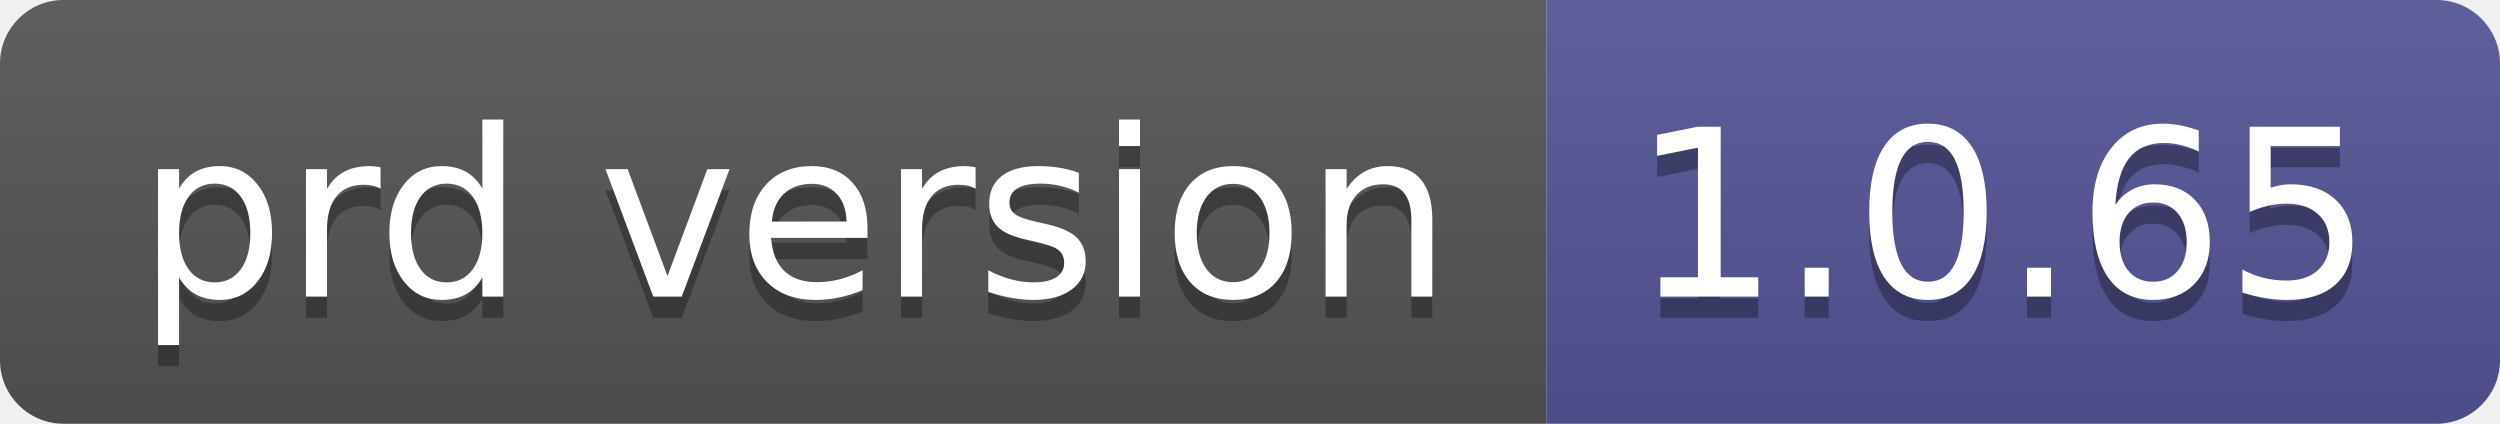
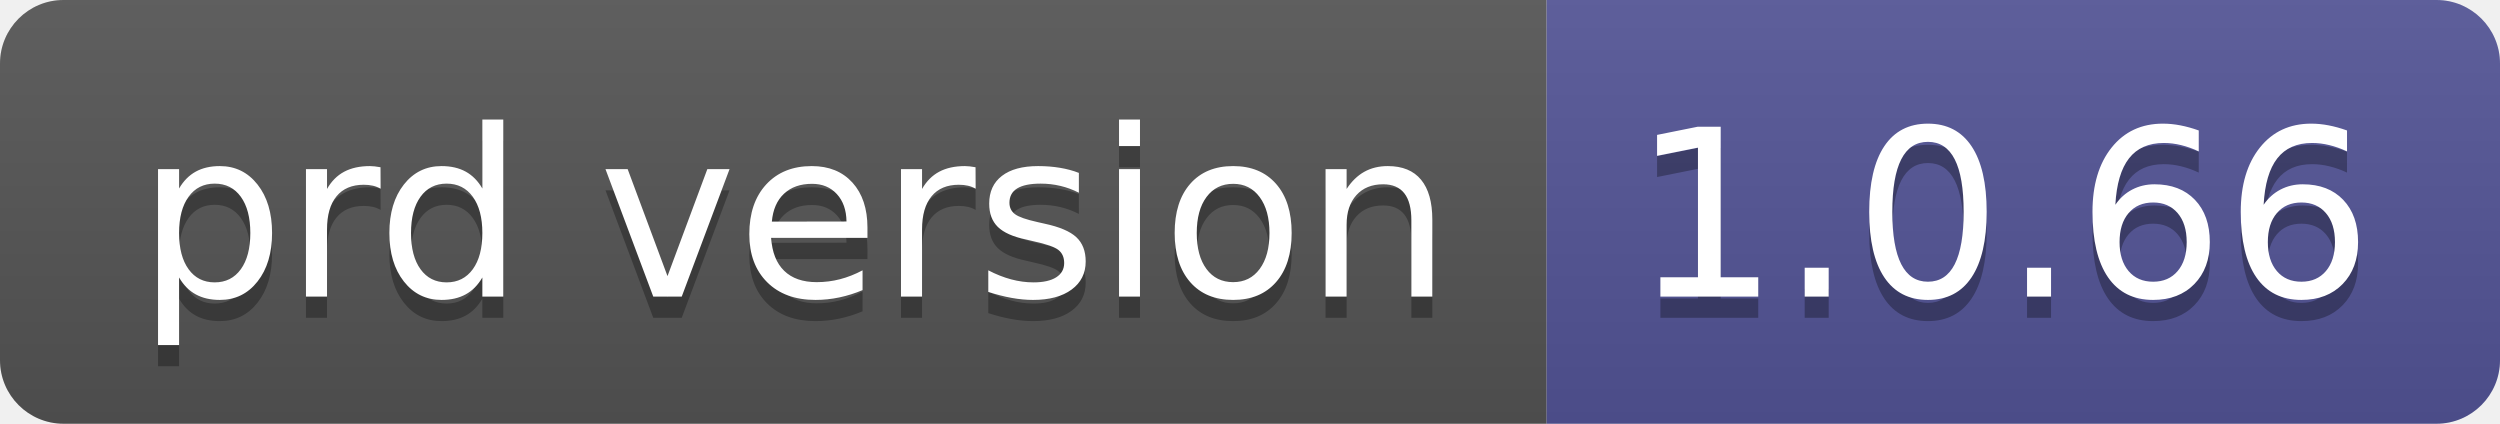
- <svg xmlns="http://www.w3.org/2000/svg" width="118" height="20" role="img" aria-label="prd version: 1.0.65">
+ <svg xmlns="http://www.w3.org/2000/svg" width="118" height="20" role="img" aria-label="prd version: 1.0.66">
  <linearGradient id="s" x2="0" y2="100%">
    <stop offset="0" stop-color="#bbb" stop-opacity=".1" />
    <stop offset="1" stop-opacity=".1" />
  </linearGradient>
  <clipPath id="r">
    <rect width="118" height="20" rx="3" fill="#fff" />
  </clipPath>
  <g clip-path="url(#r)">
    <rect width="73" height="20" fill="#555" />
    <rect x="73" width="45" height="20" fill="#535597" />
    <rect width="118" height="20" fill="url(#s)" />
  </g>
  <g fill="#fff" text-anchor="middle" font-family="Verdana,Geneva,DejaVu Sans,sans-serif" text-rendering="geometricPrecision" font-size="110">
    <text aria-hidden="true" x="375" y="150" fill="#010101" fill-opacity=".3" transform="scale(.1)" textLength="630">prd version</text>
    <text x="375" y="140" transform="scale(.1)" fill="#fff" textLength="630">prd version</text>
-     <text aria-hidden="true" x="945" y="150" fill="#010101" fill-opacity=".3" transform="scale(.1)" textLength="350">1.0.65</text>
-     <text x="945" y="140" transform="scale(.1)" fill="#fff" textLength="350">1.0.65</text>
+     <text aria-hidden="true" x="945" y="150" fill="#010101" fill-opacity=".3" transform="scale(.1)" textLength="350">1.0.66</text>
+     <text x="945" y="140" transform="scale(.1)" fill="#fff" textLength="350">1.0.66</text>
  </g>
</svg>
